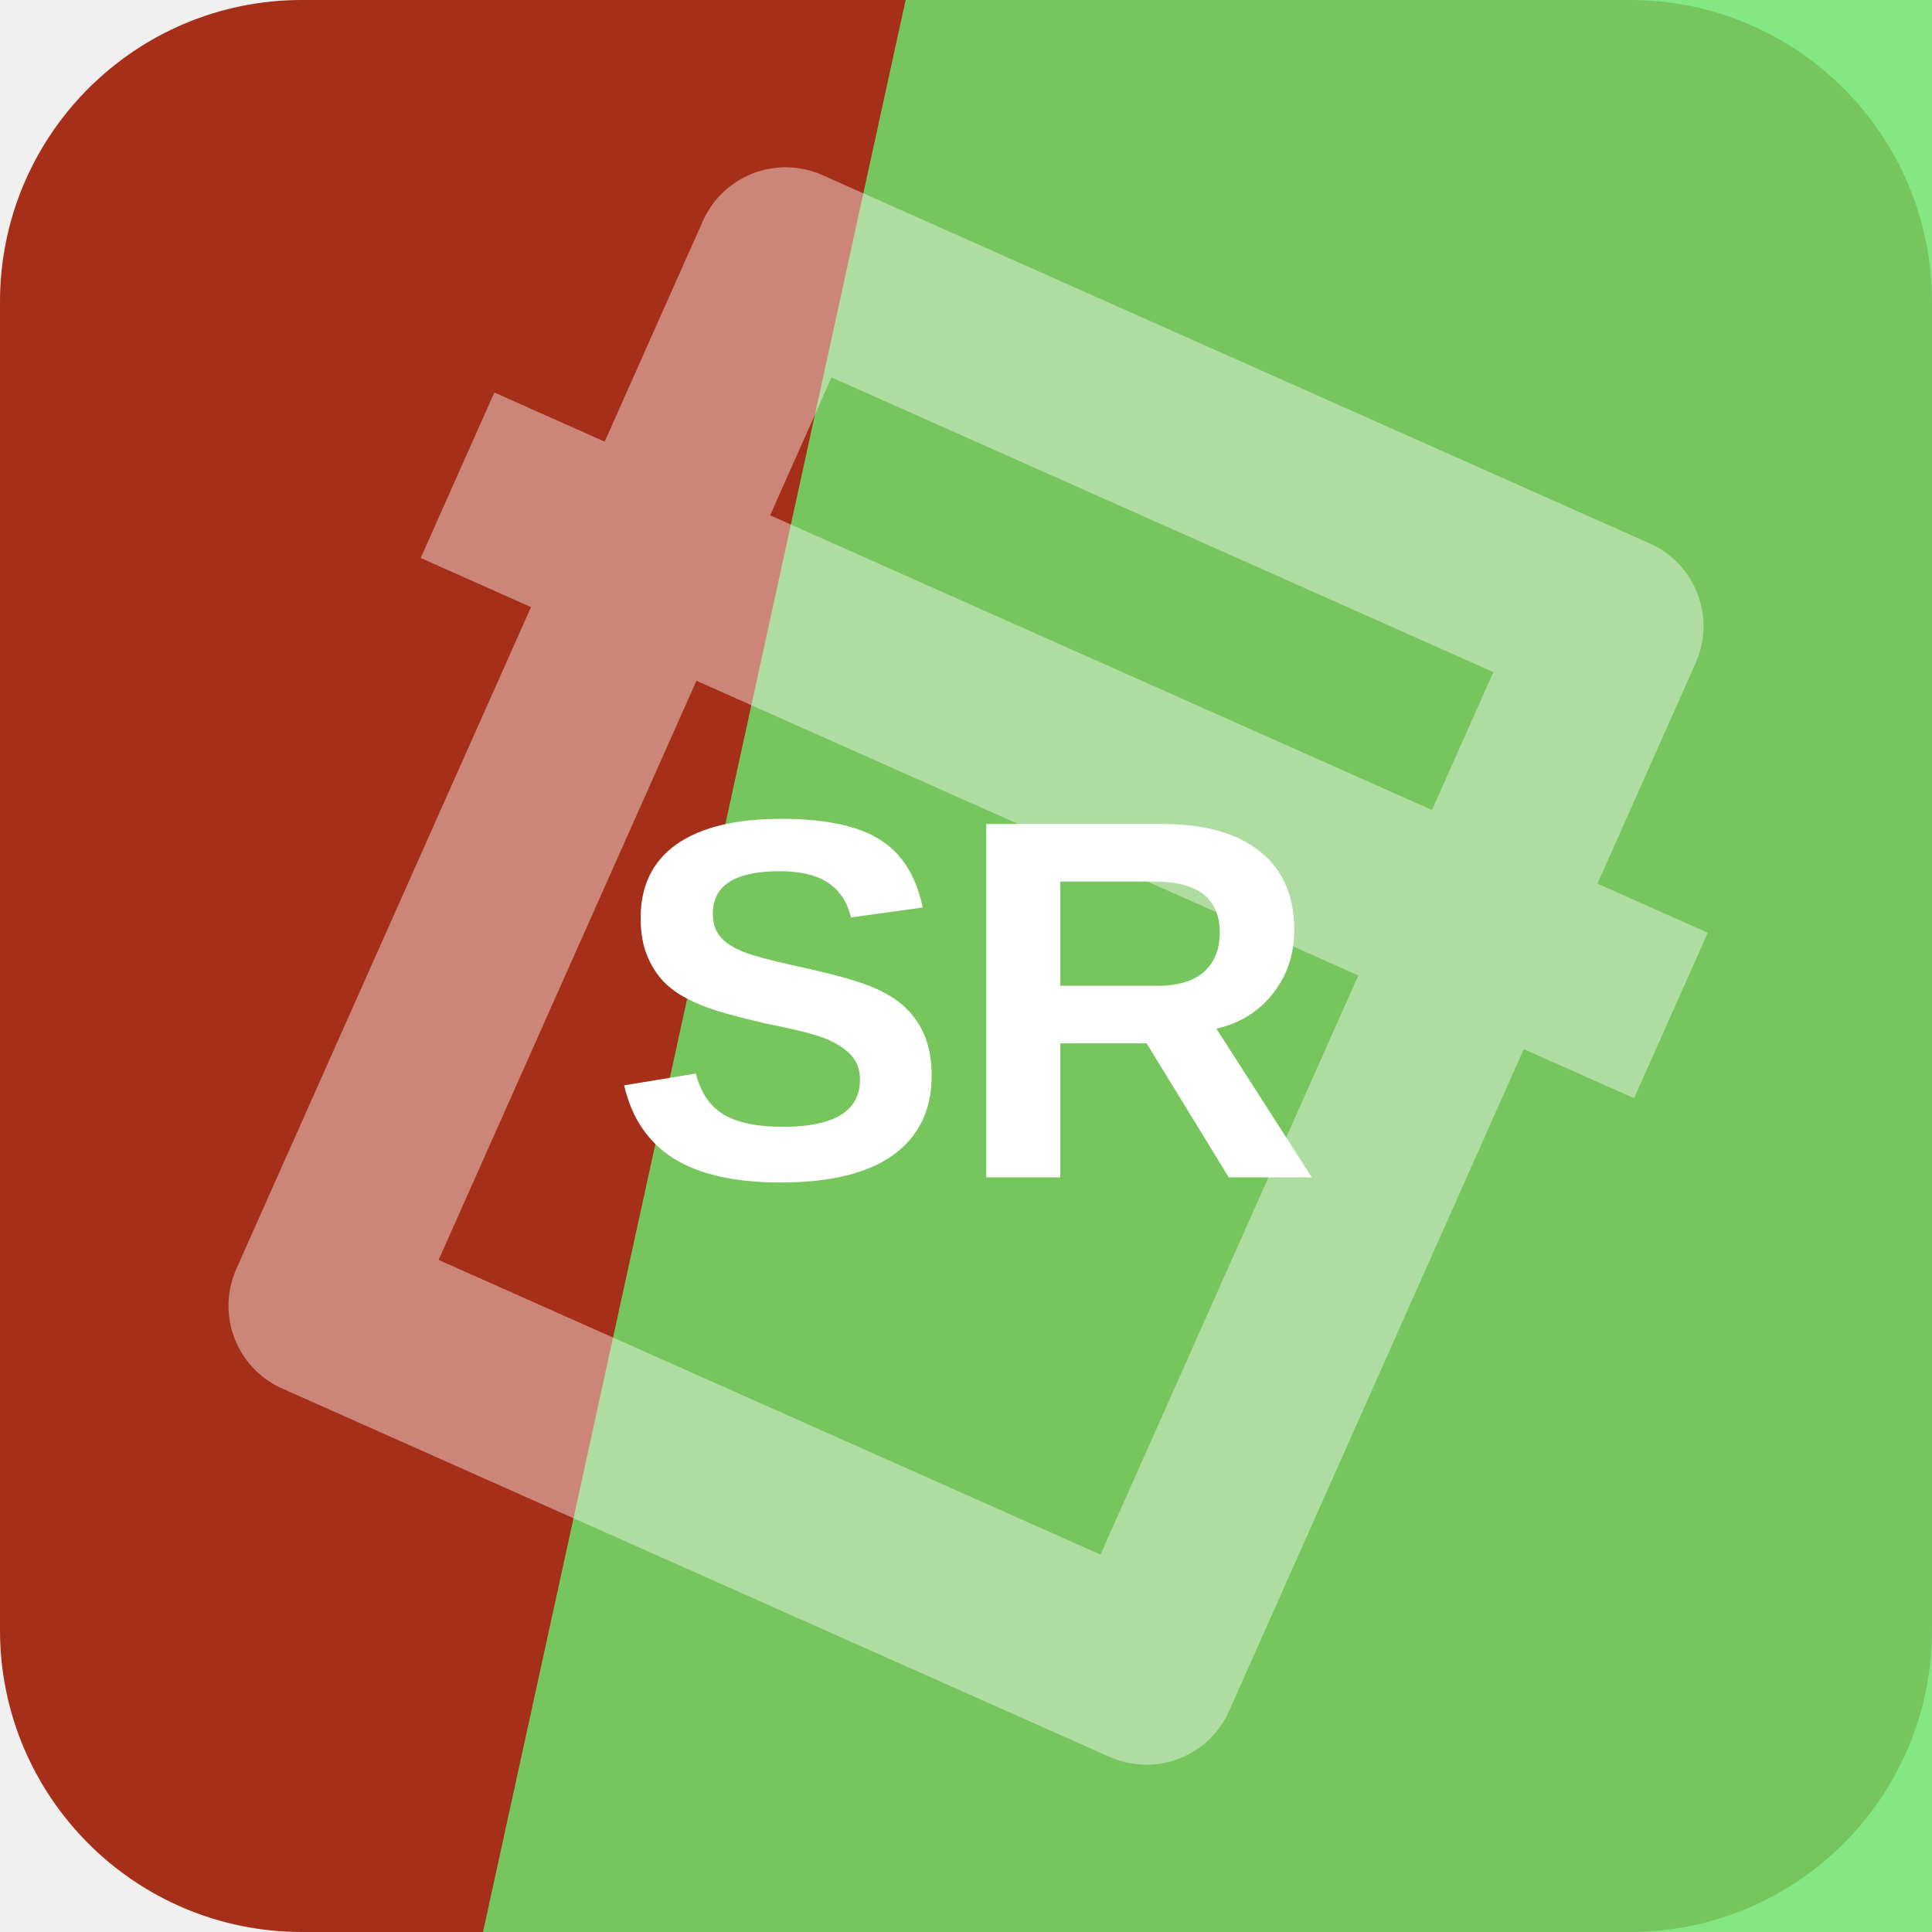
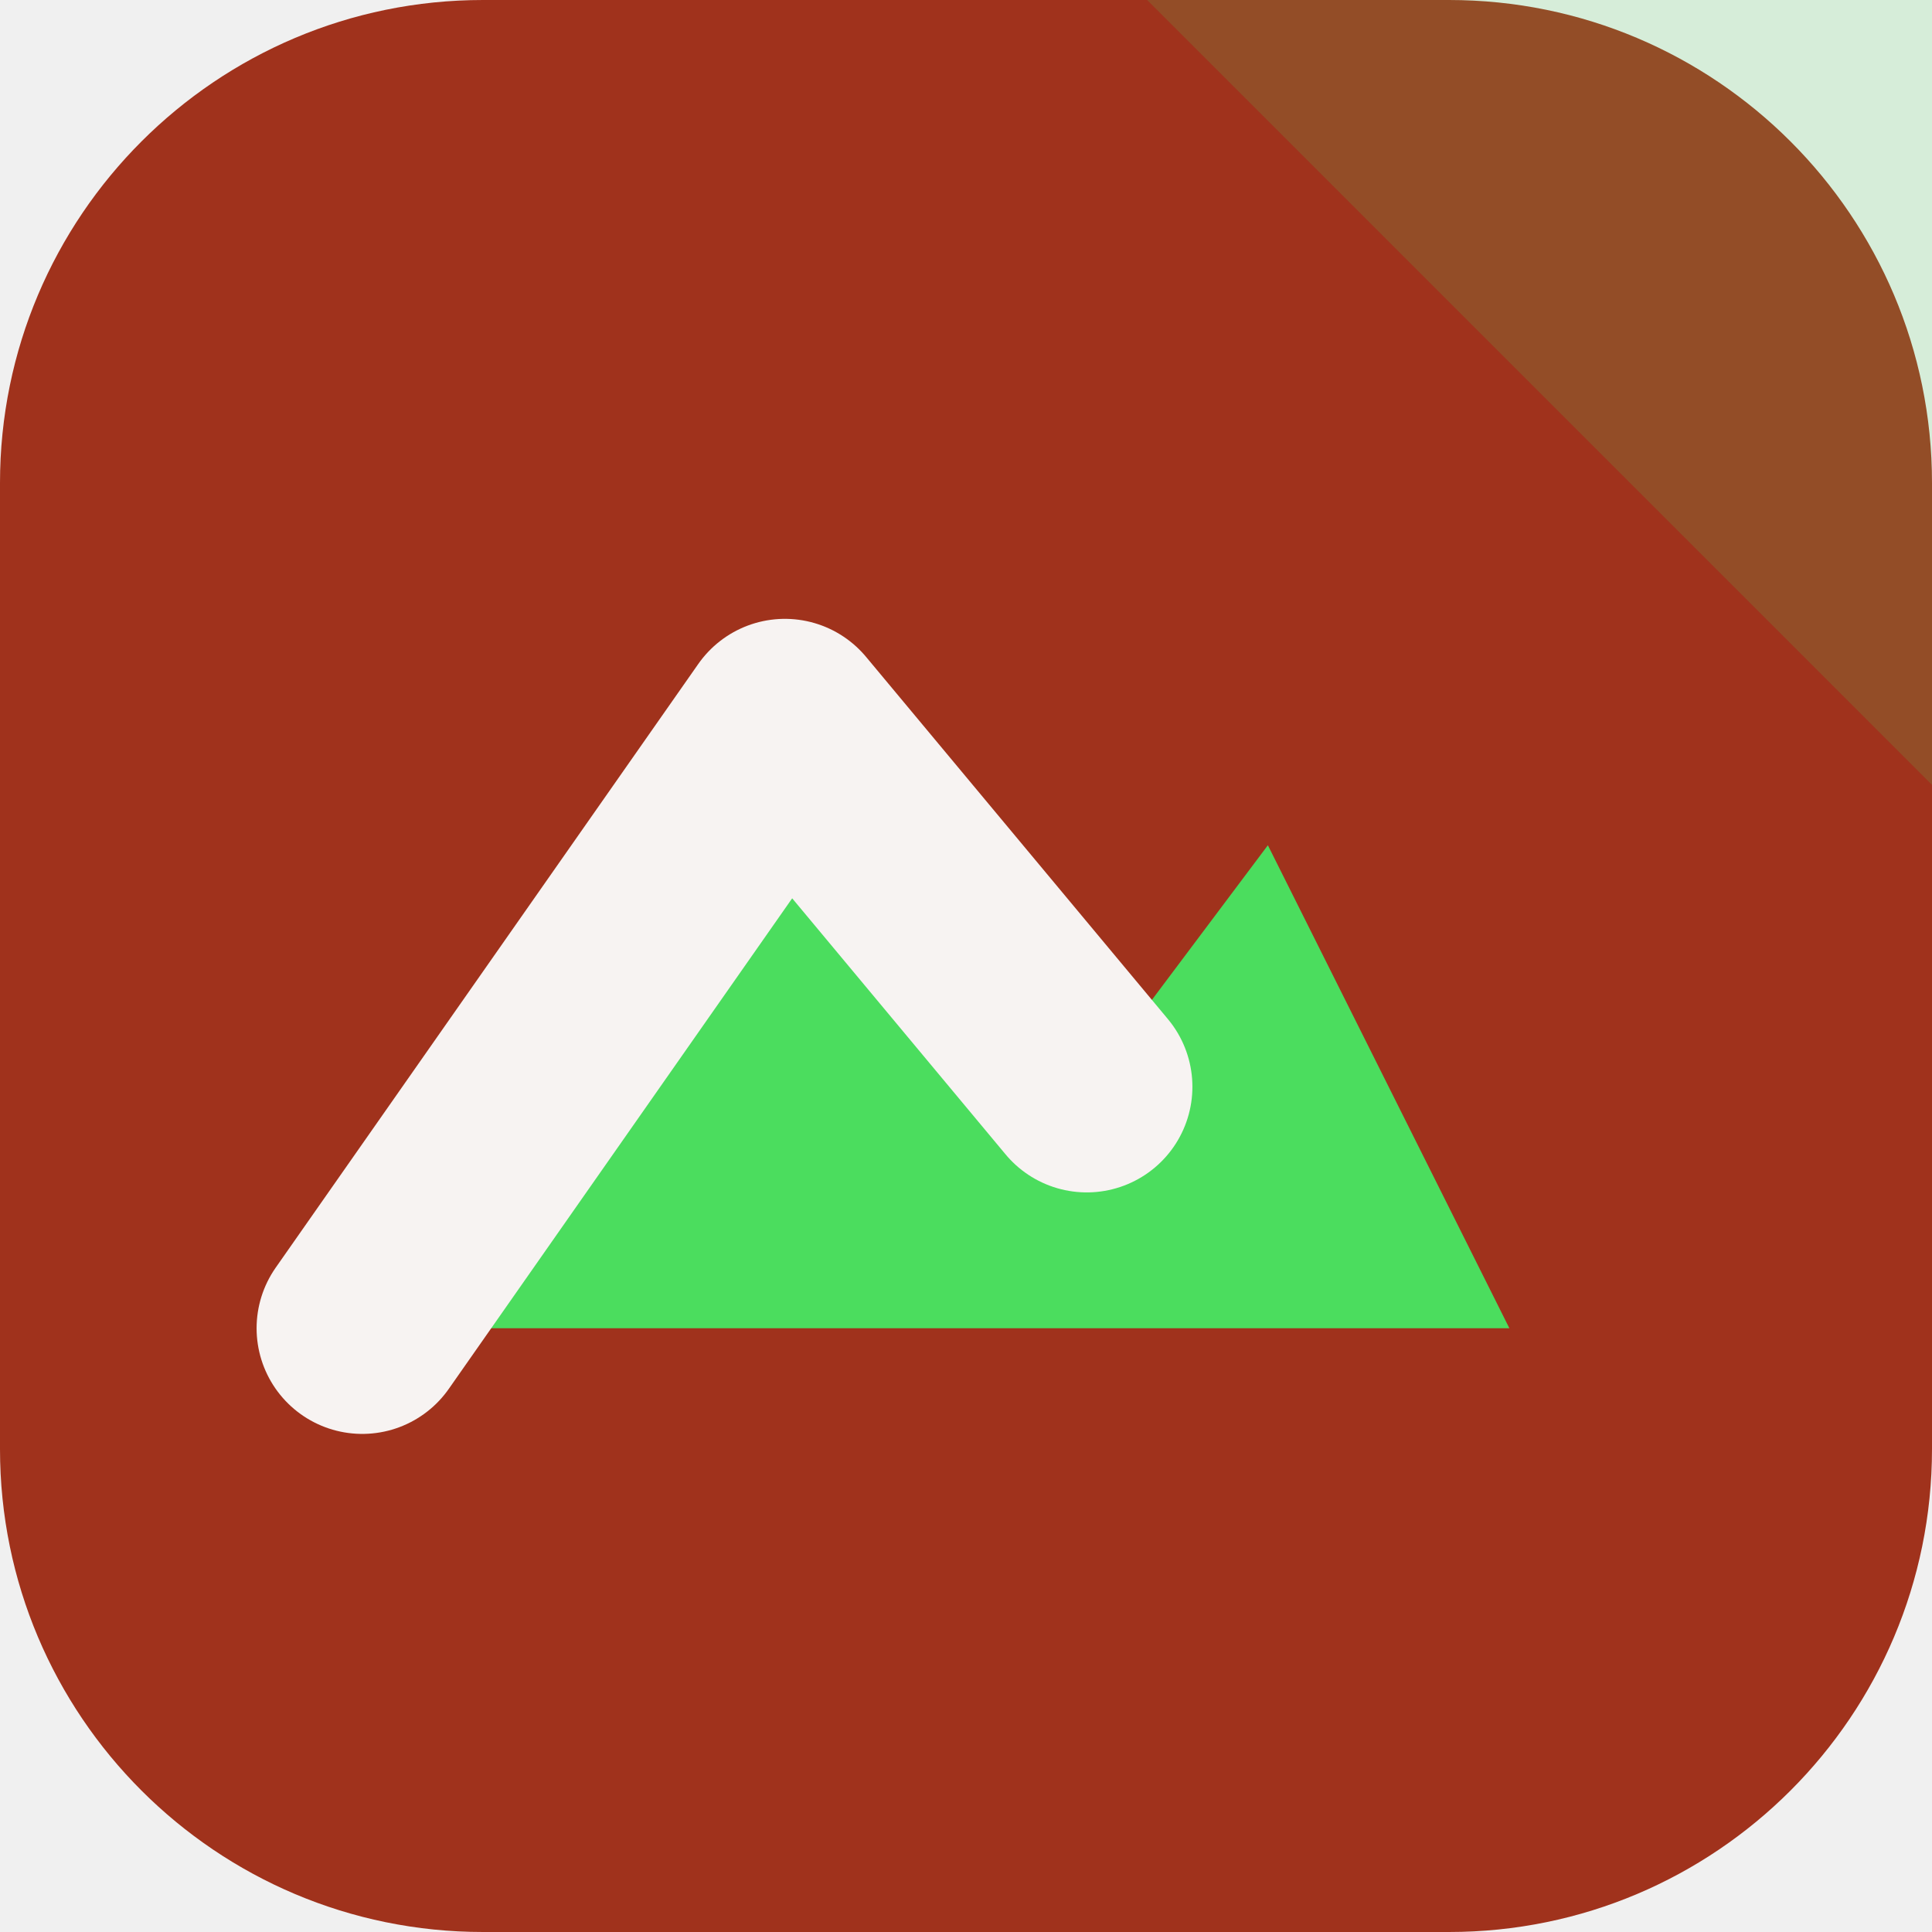
<svg xmlns="http://www.w3.org/2000/svg" width="64" height="64" viewBox="0 0 64 64" role="img">
-   <rect width="64" height="64" rx="10" fill="hsl(10 75% 37%)" />
-   <path d="M30 0h34v64H16Z" fill="hsl(121 71% 66%)" opacity="0.82" />
-   <g transform="rotate(24 32 32)" opacity="0.42">
-     <path d="M17 13h30v38H17zM10 24h44" fill="none" stroke="#ffffff" stroke-width="6" stroke-linejoin="round" />
+   <rect width="64" height="64" rx="16" fill="hsl(10 70% 37%)" />
+   <path d="M64 0v26L38 0Z" fill="hsl(128 68% 58%)" opacity="0.16" />
+   <g transform="rotate(0 32 32)">
+     <path d="M12 44 26 24l10 12 6-8 8 16Z" fill="hsl(128 68% 58%)" />
+     <path d="M12 44 26 24l10 12" fill="none" stroke="hsl(10 24% 96%)" stroke-width="7" stroke-linejoin="round" stroke-linecap="round" />
  </g>
-   <text x="32" y="39" text-anchor="middle" fill="#ffffff" font-family="Arial,Helvetica,sans-serif" font-size="17" font-weight="700" letter-spacing="0">SR</text>
</svg>
